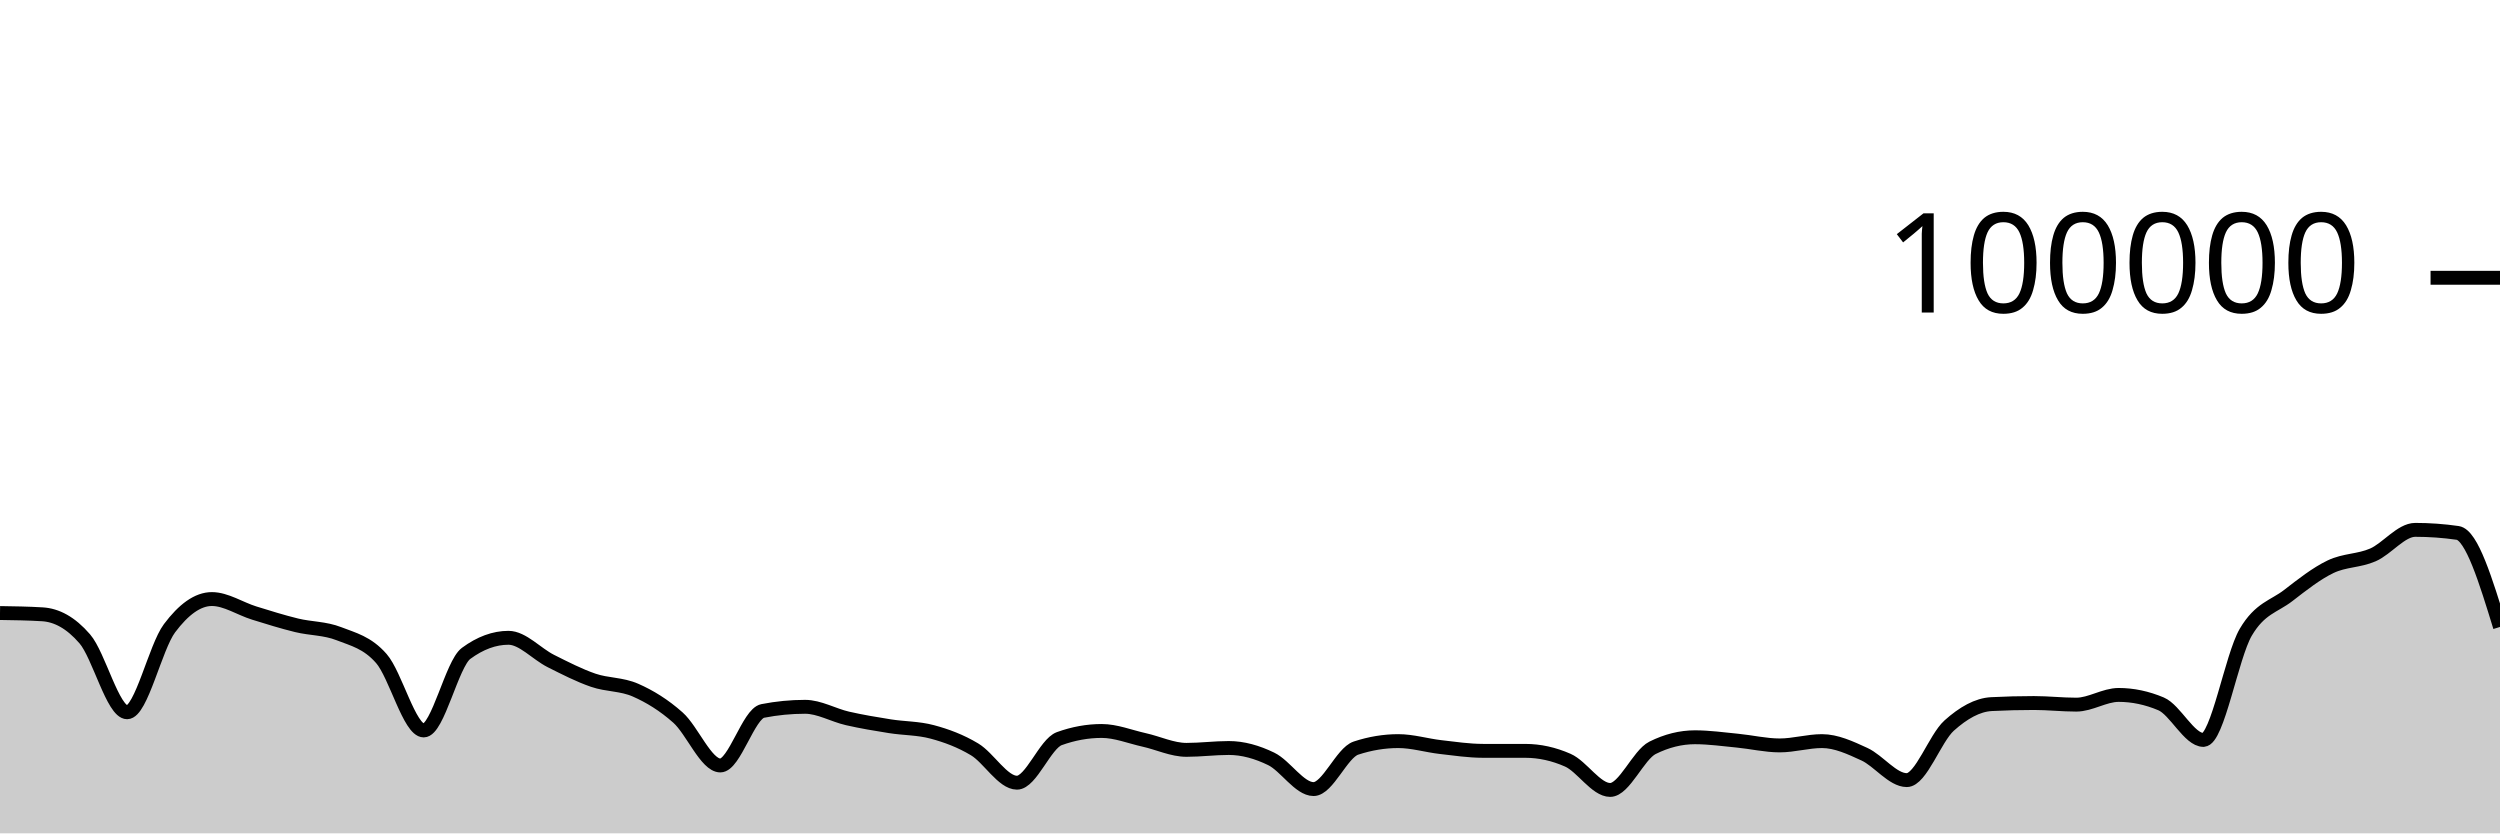
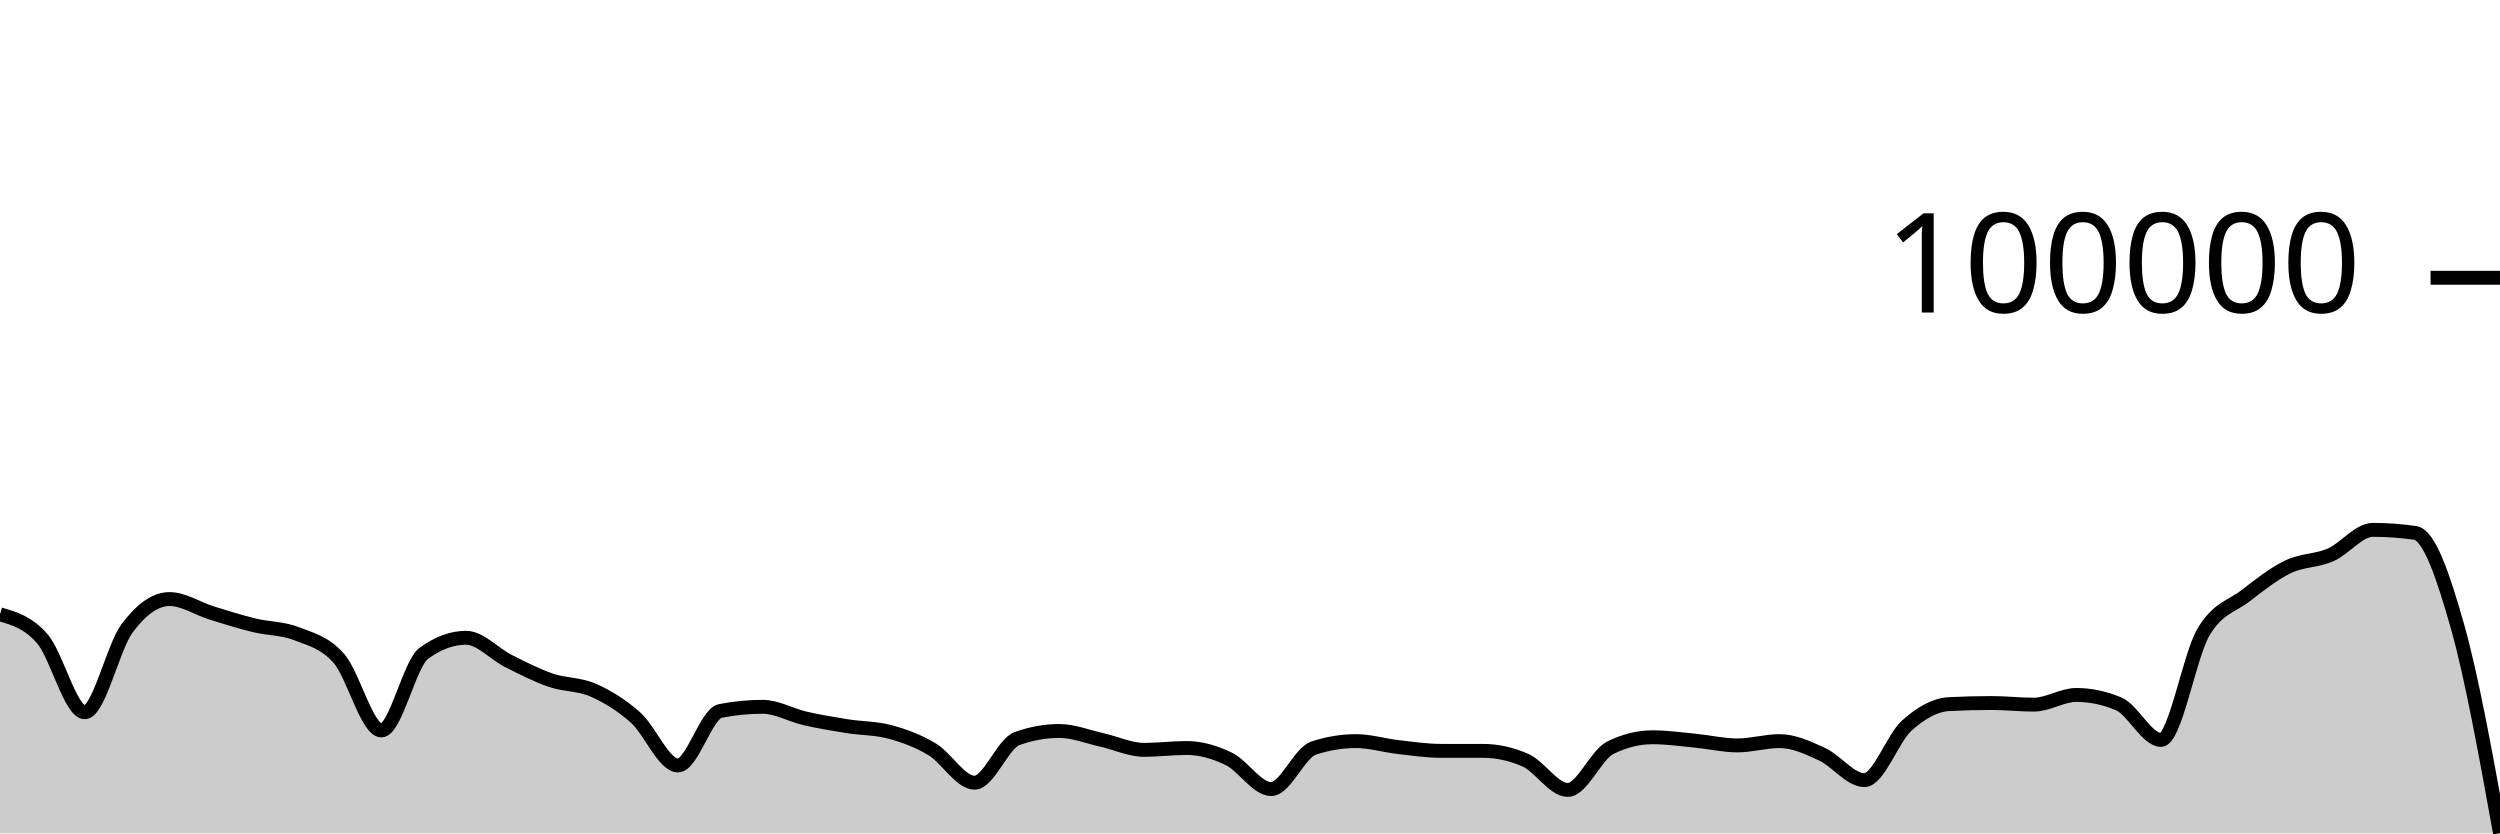
<svg xmlns="http://www.w3.org/2000/svg" viewBox="0 0 180 60">
  <g transform="translate(0,20)">
-     <path class="area" fill="rgba(0, 0, 0, 0.2)" d="M0,24.138C1.017,24.153,2.034,24.169,3.051,24.23C4.068,24.291,5.085,24.818,6.102,25.994C7.119,27.169,8.136,31.283,9.153,31.283C10.169,31.283,11.186,26.594,12.203,25.236C13.22,23.877,14.237,23.132,15.254,23.132C16.271,23.132,17.288,23.825,18.305,24.14C19.322,24.455,20.339,24.774,21.356,25.022C22.373,25.27,23.39,25.229,24.407,25.628C25.424,26.027,26.441,26.253,27.458,27.414C28.475,28.574,29.492,32.593,30.508,32.593C31.525,32.593,32.542,27.793,33.559,27.044C34.576,26.295,35.593,25.921,36.61,25.921C37.627,25.921,38.644,27.084,39.661,27.593C40.678,28.103,41.695,28.627,42.712,28.977C43.729,29.327,44.746,29.245,45.763,29.693C46.78,30.141,47.797,30.762,48.814,31.666C49.831,32.569,50.847,35.114,51.864,35.114C52.881,35.114,53.898,31.387,54.915,31.188C55.932,30.989,56.949,30.89,57.966,30.89C58.983,30.89,60,31.492,61.017,31.725C62.034,31.958,63.051,32.126,64.068,32.288C65.085,32.45,66.102,32.424,67.119,32.696C68.136,32.968,69.153,33.343,70.169,33.953C71.186,34.563,72.203,36.354,73.22,36.354C74.237,36.354,75.254,33.549,76.271,33.181C77.288,32.814,78.305,32.63,79.322,32.63C80.339,32.63,81.356,33.045,82.373,33.272C83.39,33.498,84.407,33.99,85.424,33.99C86.441,33.99,87.458,33.856,88.475,33.856C89.492,33.856,90.508,34.146,91.525,34.639C92.542,35.132,93.559,36.814,94.576,36.814C95.593,36.814,96.61,34.201,97.627,33.864C98.644,33.528,99.661,33.36,100.678,33.36C101.695,33.36,102.712,33.674,103.729,33.79C104.746,33.907,105.763,34.06,106.78,34.061C107.797,34.062,108.814,34.061,109.831,34.062C110.847,34.063,111.864,34.286,112.881,34.733C113.898,35.18,114.915,36.876,115.932,36.876C116.949,36.876,117.966,34.35,118.983,33.843C120,33.336,121.017,33.083,122.034,33.083C123.051,33.083,124.068,33.228,125.085,33.326C126.102,33.424,127.119,33.67,128.136,33.67C129.153,33.67,130.169,33.36,131.186,33.36C132.203,33.36,133.22,33.834,134.237,34.302C135.254,34.77,136.271,36.168,137.288,36.168C138.305,36.168,139.322,33.154,140.339,32.242C141.356,31.33,142.373,30.748,143.39,30.696C144.407,30.644,145.424,30.618,146.441,30.618C147.458,30.618,148.475,30.734,149.492,30.734C150.508,30.734,151.525,30.035,152.542,30.035C153.559,30.035,154.576,30.249,155.593,30.677C156.61,31.105,157.627,33.274,158.644,33.274C159.661,33.274,160.678,27.253,161.695,25.521C162.712,23.789,163.729,23.669,164.746,22.883C165.763,22.097,166.78,21.294,167.797,20.806C168.814,20.318,169.831,20.397,170.847,19.954C171.864,19.511,172.881,18.15,173.898,18.15C174.915,18.15,175.932,18.223,176.949,18.369C177.966,18.515,178.983,21.827,180,25.14L180,40C178.983,40,177.966,40,176.949,40C175.932,40,174.915,40,173.898,40C172.881,40,171.864,40,170.847,40C169.831,40,168.814,40,167.797,40C166.78,40,165.763,40,164.746,40C163.729,40,162.712,40,161.695,40C160.678,40,159.661,40,158.644,40C157.627,40,156.61,40,155.593,40C154.576,40,153.559,40,152.542,40C151.525,40,150.508,40,149.492,40C148.475,40,147.458,40,146.441,40C145.424,40,144.407,40,143.39,40C142.373,40,141.356,40,140.339,40C139.322,40,138.305,40,137.288,40C136.271,40,135.254,40,134.237,40C133.22,40,132.203,40,131.186,40C130.169,40,129.153,40,128.136,40C127.119,40,126.102,40,125.085,40C124.068,40,123.051,40,122.034,40C121.017,40,120,40,118.983,40C117.966,40,116.949,40,115.932,40C114.915,40,113.898,40,112.881,40C111.864,40,110.847,40,109.831,40C108.814,40,107.797,40,106.78,40C105.763,40,104.746,40,103.729,40C102.712,40,101.695,40,100.678,40C99.661,40,98.644,40,97.627,40C96.61,40,95.593,40,94.576,40C93.559,40,92.542,40,91.525,40C90.508,40,89.492,40,88.475,40C87.458,40,86.441,40,85.424,40C84.407,40,83.39,40,82.373,40C81.356,40,80.339,40,79.322,40C78.305,40,77.288,40,76.271,40C75.254,40,74.237,40,73.22,40C72.203,40,71.186,40,70.169,40C69.153,40,68.136,40,67.119,40C66.102,40,65.085,40,64.068,40C63.051,40,62.034,40,61.017,40C60,40,58.983,40,57.966,40C56.949,40,55.932,40,54.915,40C53.898,40,52.881,40,51.864,40C50.847,40,49.831,40,48.814,40C47.797,40,46.78,40,45.763,40C44.746,40,43.729,40,42.712,40C41.695,40,40.678,40,39.661,40C38.644,40,37.627,40,36.61,40C35.593,40,34.576,40,33.559,40C32.542,40,31.525,40,30.508,40C29.492,40,28.475,40,27.458,40C26.441,40,25.424,40,24.407,40C23.39,40,22.373,40,21.356,40C20.339,40,19.322,40,18.305,40C17.288,40,16.271,40,15.254,40C14.237,40,13.22,40,12.203,40C11.186,40,10.169,40,9.153,40C8.136,40,7.119,40,6.102,40C5.085,40,4.068,40,3.051,40C2.034,40,1.017,40,0,40Z" />
-     <path class="line" stroke="black" fill="none" d="M0,24.138C1.017,24.153,2.034,24.169,3.051,24.23C4.068,24.291,5.085,24.818,6.102,25.994C7.119,27.169,8.136,31.283,9.153,31.283C10.169,31.283,11.186,26.594,12.203,25.236C13.22,23.877,14.237,23.132,15.254,23.132C16.271,23.132,17.288,23.825,18.305,24.14C19.322,24.455,20.339,24.774,21.356,25.022C22.373,25.27,23.39,25.229,24.407,25.628C25.424,26.027,26.441,26.253,27.458,27.414C28.475,28.574,29.492,32.593,30.508,32.593C31.525,32.593,32.542,27.793,33.559,27.044C34.576,26.295,35.593,25.921,36.61,25.921C37.627,25.921,38.644,27.084,39.661,27.593C40.678,28.103,41.695,28.627,42.712,28.977C43.729,29.327,44.746,29.245,45.763,29.693C46.78,30.141,47.797,30.762,48.814,31.666C49.831,32.569,50.847,35.114,51.864,35.114C52.881,35.114,53.898,31.387,54.915,31.188C55.932,30.989,56.949,30.89,57.966,30.89C58.983,30.89,60,31.492,61.017,31.725C62.034,31.958,63.051,32.126,64.068,32.288C65.085,32.45,66.102,32.424,67.119,32.696C68.136,32.968,69.153,33.343,70.169,33.953C71.186,34.563,72.203,36.354,73.22,36.354C74.237,36.354,75.254,33.549,76.271,33.181C77.288,32.814,78.305,32.63,79.322,32.63C80.339,32.63,81.356,33.045,82.373,33.272C83.39,33.498,84.407,33.99,85.424,33.99C86.441,33.99,87.458,33.856,88.475,33.856C89.492,33.856,90.508,34.146,91.525,34.639C92.542,35.132,93.559,36.814,94.576,36.814C95.593,36.814,96.61,34.201,97.627,33.864C98.644,33.528,99.661,33.36,100.678,33.36C101.695,33.36,102.712,33.674,103.729,33.79C104.746,33.907,105.763,34.06,106.78,34.061C107.797,34.062,108.814,34.061,109.831,34.062C110.847,34.063,111.864,34.286,112.881,34.733C113.898,35.18,114.915,36.876,115.932,36.876C116.949,36.876,117.966,34.35,118.983,33.843C120,33.336,121.017,33.083,122.034,33.083C123.051,33.083,124.068,33.228,125.085,33.326C126.102,33.424,127.119,33.67,128.136,33.67C129.153,33.67,130.169,33.36,131.186,33.36C132.203,33.36,133.22,33.834,134.237,34.302C135.254,34.77,136.271,36.168,137.288,36.168C138.305,36.168,139.322,33.154,140.339,32.242C141.356,31.33,142.373,30.748,143.39,30.696C144.407,30.644,145.424,30.618,146.441,30.618C147.458,30.618,148.475,30.734,149.492,30.734C150.508,30.734,151.525,30.035,152.542,30.035C153.559,30.035,154.576,30.249,155.593,30.677C156.61,31.105,157.627,33.274,158.644,33.274C159.661,33.274,160.678,27.253,161.695,25.521C162.712,23.789,163.729,23.669,164.746,22.883C165.763,22.097,166.78,21.294,167.797,20.806C168.814,20.318,169.831,20.397,170.847,19.954C171.864,19.511,172.881,18.15,173.898,18.15C174.915,18.15,175.932,18.223,176.949,18.369C177.966,18.515,178.983,21.827,180,25.14" />
+     <path class="area" fill="rgba(0, 0, 0, 0.2)" d="M0,24.23C1.017,24.524,2.034,24.818,3.051,25.994C4.068,27.169,5.085,31.283,6.102,31.283C7.119,31.283,8.136,26.594,9.153,25.235C10.169,23.877,11.186,23.132,12.203,23.132C13.22,23.132,14.237,23.825,15.254,24.14C16.271,24.455,17.288,24.774,18.305,25.022C19.322,25.27,20.339,25.229,21.356,25.628C22.373,26.026,23.39,26.253,24.407,27.414C25.424,28.575,26.441,32.593,27.458,32.593C28.475,32.593,29.492,27.793,30.508,27.044C31.525,26.295,32.542,25.92,33.559,25.92C34.576,25.92,35.593,27.084,36.61,27.594C37.627,28.103,38.644,28.627,39.661,28.977C40.678,29.327,41.695,29.245,42.712,29.693C43.729,30.141,44.746,30.762,45.763,31.666C46.78,32.569,47.797,35.114,48.814,35.114C49.831,35.114,50.847,31.387,51.864,31.188C52.881,30.989,53.898,30.89,54.915,30.89C55.932,30.89,56.949,31.492,57.966,31.725C58.983,31.958,60,32.126,61.017,32.288C62.034,32.45,63.051,32.424,64.068,32.696C65.085,32.968,66.102,33.343,67.119,33.953C68.136,34.563,69.153,36.354,70.169,36.354C71.186,36.354,72.203,33.548,73.22,33.181C74.237,32.814,75.254,32.63,76.271,32.63C77.288,32.63,78.305,33.045,79.322,33.272C80.339,33.498,81.356,33.99,82.373,33.99C83.39,33.99,84.407,33.856,85.424,33.856C86.441,33.856,87.458,34.146,88.475,34.639C89.492,35.132,90.508,36.814,91.525,36.814C92.542,36.814,93.559,34.201,94.576,33.864C95.593,33.528,96.61,33.36,97.627,33.36C98.644,33.36,99.661,33.674,100.678,33.79C101.695,33.907,102.712,34.06,103.729,34.061C104.746,34.062,105.763,34.061,106.78,34.062C107.797,34.063,108.814,34.286,109.831,34.733C110.847,35.18,111.864,36.876,112.881,36.876C113.898,36.876,114.915,34.35,115.932,33.843C116.949,33.336,117.966,33.083,118.983,33.083C120,33.083,121.017,33.228,122.034,33.326C123.051,33.424,124.068,33.67,125.085,33.67C126.102,33.67,127.119,33.36,128.136,33.36C129.153,33.36,130.169,33.834,131.186,34.302C132.203,34.77,133.22,36.168,134.237,36.168C135.254,36.168,136.271,33.154,137.288,32.242C138.305,31.33,139.322,30.747,140.339,30.696C141.356,30.644,142.373,30.618,143.39,30.618C144.407,30.618,145.424,30.734,146.441,30.734C147.458,30.734,148.475,30.036,149.492,30.036C150.508,30.036,151.525,30.249,152.542,30.677C153.559,31.104,154.576,33.274,155.593,33.274C156.61,33.274,157.627,27.253,158.644,25.521C159.661,23.79,160.678,23.67,161.695,22.884C162.712,22.098,163.729,21.294,164.746,20.806C165.763,20.317,166.78,20.397,167.797,19.954C168.814,19.511,169.831,18.15,170.847,18.15C171.864,18.15,172.881,18.223,173.898,18.37C174.915,18.516,175.932,21.536,176.949,25.139C177.966,28.743,178.983,34.367,180,39.99L180,40C178.983,40,177.966,40,176.949,40C175.932,40,174.915,40,173.898,40C172.881,40,171.864,40,170.847,40C169.831,40,168.814,40,167.797,40C166.78,40,165.763,40,164.746,40C163.729,40,162.712,40,161.695,40C160.678,40,159.661,40,158.644,40C157.627,40,156.61,40,155.593,40C154.576,40,153.559,40,152.542,40C151.525,40,150.508,40,149.492,40C148.475,40,147.458,40,146.441,40C145.424,40,144.407,40,143.39,40C142.373,40,141.356,40,140.339,40C139.322,40,138.305,40,137.288,40C136.271,40,135.254,40,134.237,40C133.22,40,132.203,40,131.186,40C130.169,40,129.153,40,128.136,40C127.119,40,126.102,40,125.085,40C124.068,40,123.051,40,122.034,40C121.017,40,120,40,118.983,40C117.966,40,116.949,40,115.932,40C114.915,40,113.898,40,112.881,40C111.864,40,110.847,40,109.831,40C108.814,40,107.797,40,106.78,40C105.763,40,104.746,40,103.729,40C102.712,40,101.695,40,100.678,40C99.661,40,98.644,40,97.627,40C96.61,40,95.593,40,94.576,40C93.559,40,92.542,40,91.525,40C90.508,40,89.492,40,88.475,40C87.458,40,86.441,40,85.424,40C84.407,40,83.39,40,82.373,40C81.356,40,80.339,40,79.322,40C78.305,40,77.288,40,76.271,40C75.254,40,74.237,40,73.22,40C72.203,40,71.186,40,70.169,40C69.153,40,68.136,40,67.119,40C66.102,40,65.085,40,64.068,40C63.051,40,62.034,40,61.017,40C60,40,58.983,40,57.966,40C56.949,40,55.932,40,54.915,40C53.898,40,52.881,40,51.864,40C50.847,40,49.831,40,48.814,40C47.797,40,46.78,40,45.763,40C44.746,40,43.729,40,42.712,40C41.695,40,40.678,40,39.661,40C38.644,40,37.627,40,36.61,40C35.593,40,34.576,40,33.559,40C32.542,40,31.525,40,30.508,40C29.492,40,28.475,40,27.458,40C26.441,40,25.424,40,24.407,40C23.39,40,22.373,40,21.356,40C20.339,40,19.322,40,18.305,40C17.288,40,16.271,40,15.254,40C14.237,40,13.22,40,12.203,40C11.186,40,10.169,40,9.153,40C8.136,40,7.119,40,6.102,40C5.085,40,4.068,40,3.051,40C2.034,40,1.017,40,0,40Z" />
+     <path class="line" stroke="black" fill="none" d="M0,24.23C1.017,24.524,2.034,24.818,3.051,25.994C4.068,27.169,5.085,31.283,6.102,31.283C7.119,31.283,8.136,26.594,9.153,25.235C10.169,23.877,11.186,23.132,12.203,23.132C13.22,23.132,14.237,23.825,15.254,24.14C16.271,24.455,17.288,24.774,18.305,25.022C19.322,25.27,20.339,25.229,21.356,25.628C22.373,26.026,23.39,26.253,24.407,27.414C25.424,28.575,26.441,32.593,27.458,32.593C28.475,32.593,29.492,27.793,30.508,27.044C31.525,26.295,32.542,25.92,33.559,25.92C34.576,25.92,35.593,27.084,36.61,27.594C37.627,28.103,38.644,28.627,39.661,28.977C40.678,29.327,41.695,29.245,42.712,29.693C43.729,30.141,44.746,30.762,45.763,31.666C46.78,32.569,47.797,35.114,48.814,35.114C49.831,35.114,50.847,31.387,51.864,31.188C52.881,30.989,53.898,30.89,54.915,30.89C55.932,30.89,56.949,31.492,57.966,31.725C58.983,31.958,60,32.126,61.017,32.288C62.034,32.45,63.051,32.424,64.068,32.696C65.085,32.968,66.102,33.343,67.119,33.953C68.136,34.563,69.153,36.354,70.169,36.354C71.186,36.354,72.203,33.548,73.22,33.181C74.237,32.814,75.254,32.63,76.271,32.63C77.288,32.63,78.305,33.045,79.322,33.272C80.339,33.498,81.356,33.99,82.373,33.99C83.39,33.99,84.407,33.856,85.424,33.856C86.441,33.856,87.458,34.146,88.475,34.639C89.492,35.132,90.508,36.814,91.525,36.814C92.542,36.814,93.559,34.201,94.576,33.864C95.593,33.528,96.61,33.36,97.627,33.36C98.644,33.36,99.661,33.674,100.678,33.79C101.695,33.907,102.712,34.06,103.729,34.061C104.746,34.062,105.763,34.061,106.78,34.062C107.797,34.063,108.814,34.286,109.831,34.733C110.847,35.18,111.864,36.876,112.881,36.876C113.898,36.876,114.915,34.35,115.932,33.843C116.949,33.336,117.966,33.083,118.983,33.083C120,33.083,121.017,33.228,122.034,33.326C123.051,33.424,124.068,33.67,125.085,33.67C126.102,33.67,127.119,33.36,128.136,33.36C129.153,33.36,130.169,33.834,131.186,34.302C132.203,34.77,133.22,36.168,134.237,36.168C135.254,36.168,136.271,33.154,137.288,32.242C138.305,31.33,139.322,30.747,140.339,30.696C141.356,30.644,142.373,30.618,143.39,30.618C144.407,30.618,145.424,30.734,146.441,30.734C147.458,30.734,148.475,30.036,149.492,30.036C150.508,30.036,151.525,30.249,152.542,30.677C153.559,31.104,154.576,33.274,155.593,33.274C156.61,33.274,157.627,27.253,158.644,25.521C159.661,23.79,160.678,23.67,161.695,22.884C162.712,22.098,163.729,21.294,164.746,20.806C165.763,20.317,166.78,20.397,167.797,19.954C168.814,19.511,169.831,18.15,170.847,18.15C171.864,18.15,172.881,18.223,173.898,18.37C174.915,18.516,175.932,21.536,176.949,25.139C177.966,28.743,178.983,34.367,180,39.99" />
    <path class="axis-ceiling" stroke-width="1" stroke="black" fill="none" d="M175,0L180,0" />
    <text class="axis-ceiling-label" font-family="sans-serif" text-anchor="end" font-size="10px" x="170" y="2.5">100000</text>
  </g>
</svg>
